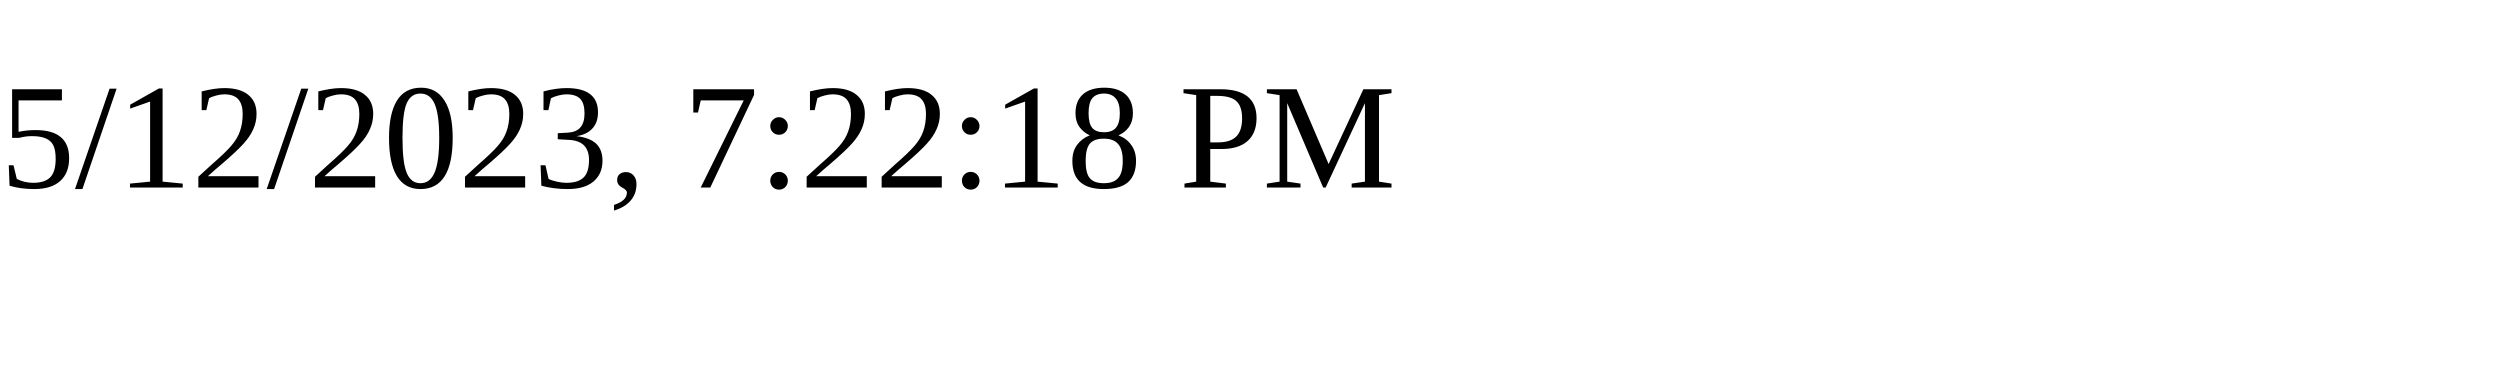
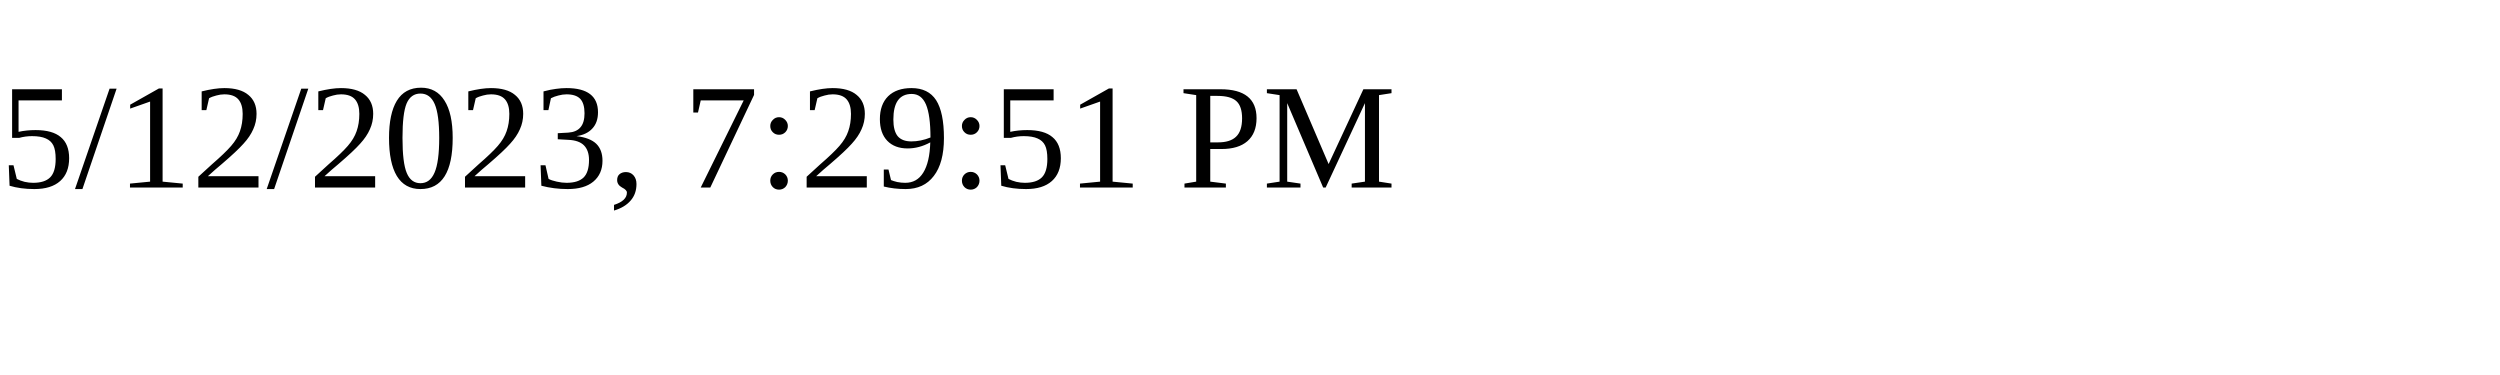
<svg xmlns="http://www.w3.org/2000/svg" height="30" width="200">
-   <text x="0" y="15">5/12/2023, 7:22:18 PM</text>
+   <text x="0" y="15">5/12/2023, 7:29:51 PM</text>
</svg>
